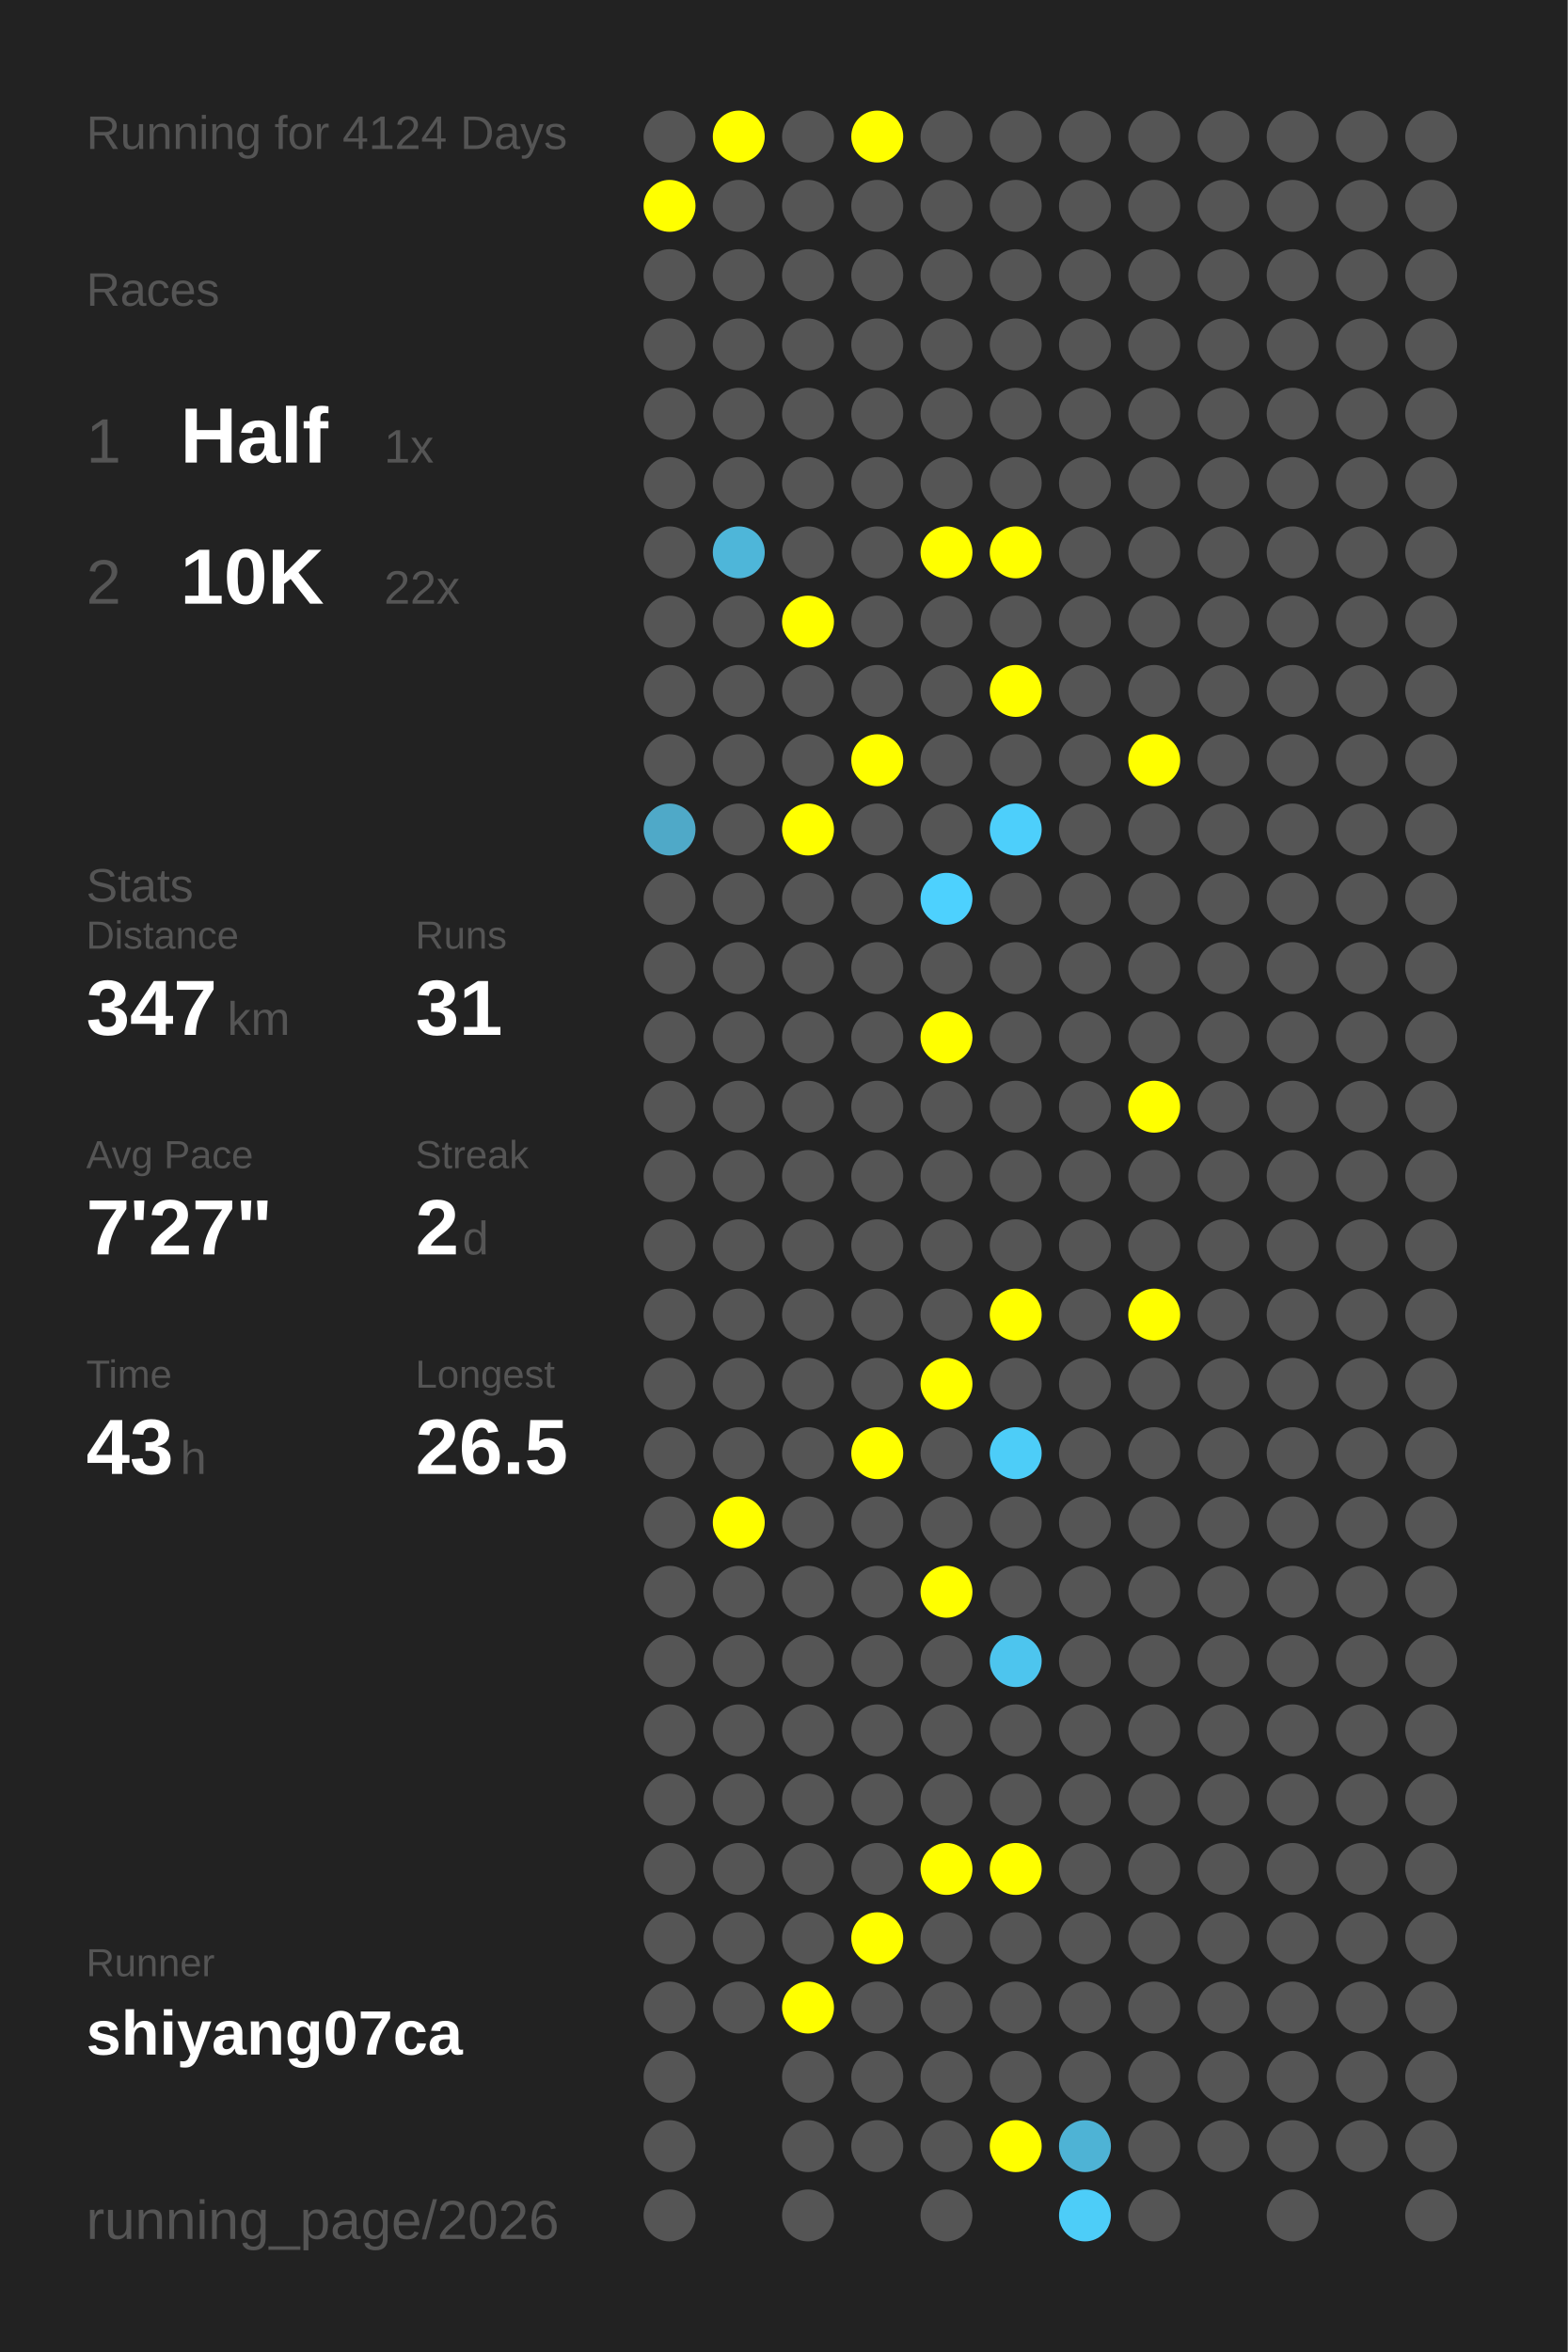
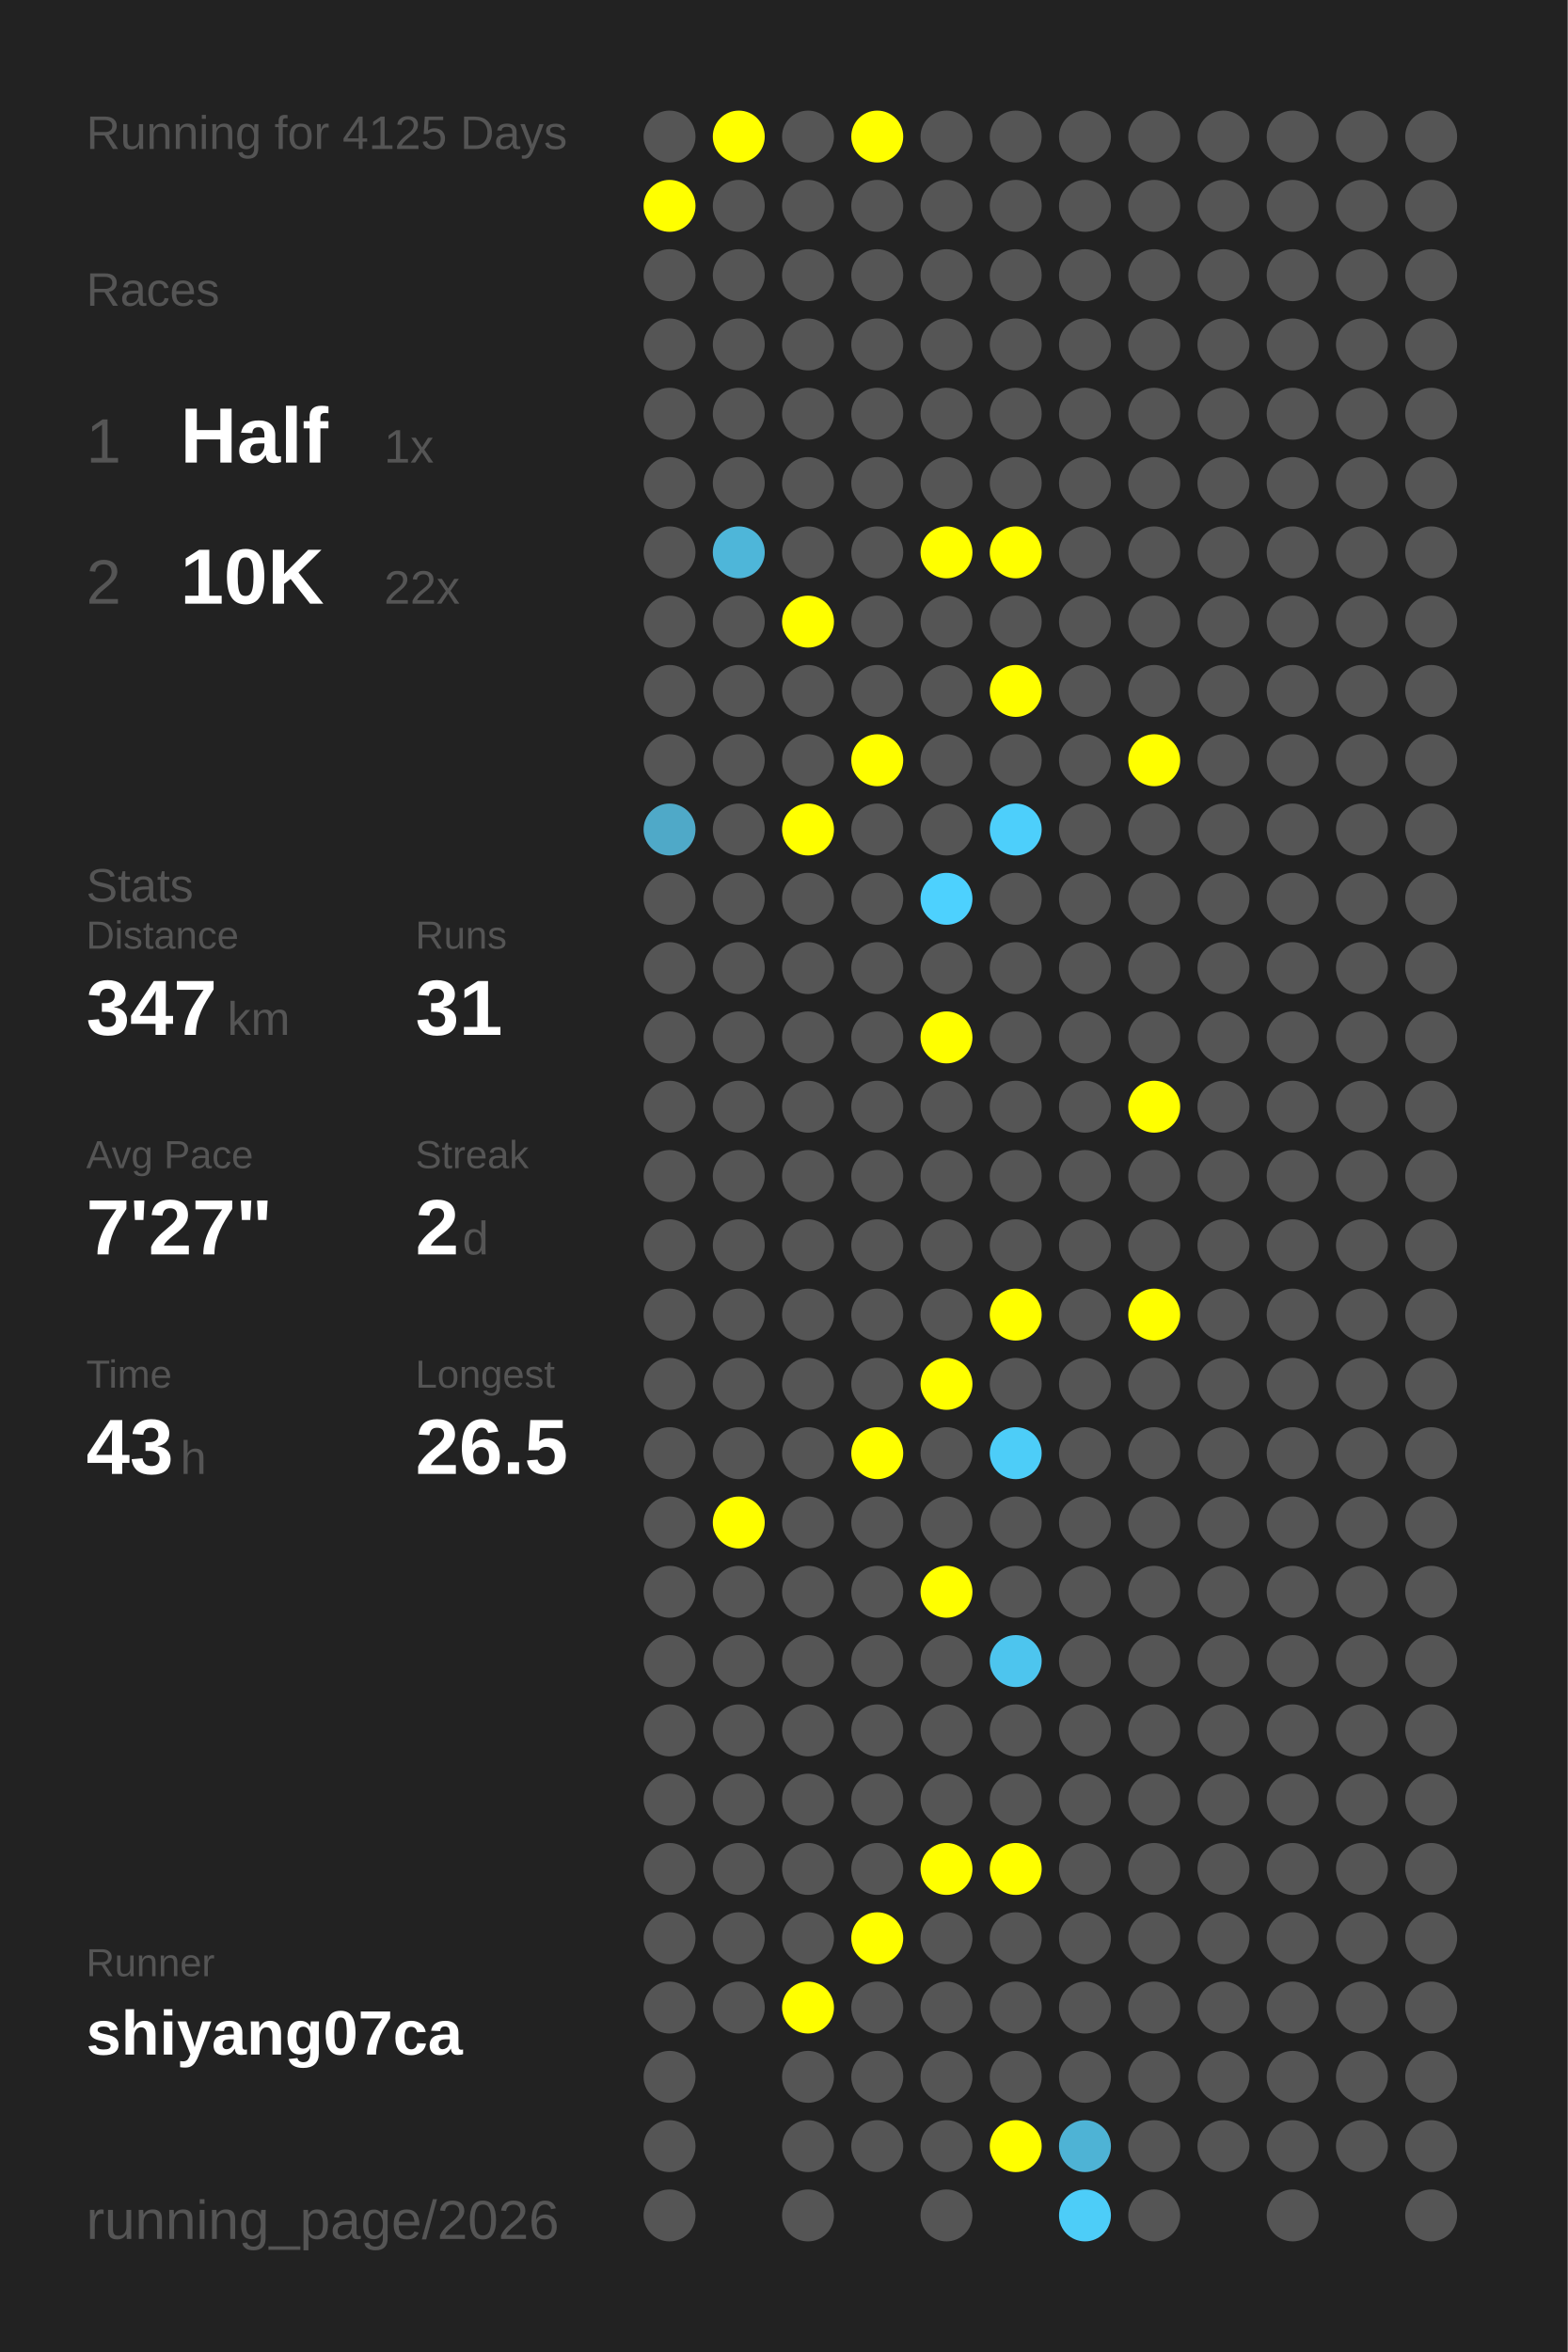
<svg xmlns="http://www.w3.org/2000/svg" baseProfile="full" height="300mm" version="1.1" viewBox="0,0,200,300" width="200mm">
  <defs />
  <rect fill="#222222" height="300" width="200" x="0" y="0" />
-   <text fill="#555555" style="font-size:6px; font-family:Arial;" x="11" y="19">Running for 4124 Days</text>
+   <text fill="#555555" style="font-size:6px; font-family:Arial;" x="11" y="19">Running for 4125 Days</text>
  <text fill="#555555" style="font-size:6px; font-family:Arial;" x="11" y="39">Races</text>
  <text fill="#555555" style="font-size:8px; font-family:Arial;" x="11" y="59">1</text>
  <text fill="#FFFFFF" style="font-size:10px; font-family:Arial; font-weight:bold;" x="23" y="59">Half</text>
  <text fill="#555555" style="font-size:6px; font-family:Arial;" x="49" y="59">1x</text>
  <text fill="#555555" style="font-size:8px; font-family:Arial;" x="11" y="77">2</text>
  <text fill="#FFFFFF" style="font-size:10px; font-family:Arial; font-weight:bold;" x="23" y="77">10K</text>
  <text fill="#555555" style="font-size:6px; font-family:Arial;" x="49" y="77">22x</text>
  <text fill="#555555" style="font-size:6px; font-family:Arial;" x="11" y="115">Stats</text>
  <text fill="#555555" style="font-size:5px; font-family:Arial;" x="11" y="121">Distance</text>
  <text fill="#FFFFFF" style="font-size:10px; font-family:Arial; font-weight:bold;" x="11" y="132">347</text>
  <text fill="#555555" style="font-size:6px; font-family:Arial;" x="29" y="132">km</text>
  <text fill="#555555" style="font-size:5px; font-family:Arial;" x="53" y="121">Runs</text>
  <text fill="#FFFFFF" style="font-size:10px; font-family:Arial; font-weight:bold;" x="53" y="132">31</text>
  <text fill="#555555" style="font-size:5px; font-family:Arial;" x="11" y="149">Avg Pace</text>
  <text fill="#FFFFFF" style="font-size:10px; font-family:Arial; font-weight:bold;" x="11" y="160">7'27"</text>
  <text fill="#555555" style="font-size:5px; font-family:Arial;" x="53" y="149">Streak</text>
  <text fill="#FFFFFF" style="font-size:10px; font-family:Arial; font-weight:bold;" x="53" y="160">2</text>
  <text fill="#555555" style="font-size:6px; font-family:Arial;" x="59" y="160">d</text>
  <text fill="#555555" style="font-size:5px; font-family:Arial;" x="11" y="177">Time</text>
  <text fill="#FFFFFF" style="font-size:10px; font-family:Arial; font-weight:bold;" x="11" y="188">43</text>
  <text fill="#555555" style="font-size:6px; font-family:Arial;" x="23" y="188">h</text>
  <text fill="#555555" style="font-size:5px; font-family:Arial;" x="53" y="177">Longest</text>
  <text fill="#FFFFFF" style="font-size:10px; font-family:Arial; font-weight:bold;" x="53" y="188">26.5</text>
  <text fill="#555555" style="font-size:5px; font-family:Arial;" x="11" y="252.065">Runner</text>
  <text fill="#FFFFFF" style="font-size:8px; font-family:Arial; font-weight:bold;" x="11" y="262.065">shiyang07ca</text>
  <text fill="#555555" style="font-size:7px; font-family:Arial;" x="11" y="285.581">running_page/2026</text>
  <circle cx="85.417" cy="17.419" fill="#555555" r="3.312" />
  <circle cx="85.417" cy="26.258" fill="#FFFF00" r="3.312" />
  <circle cx="85.417" cy="35.097" fill="#555555" r="3.312" />
  <circle cx="85.417" cy="43.935" fill="#555555" r="3.312" />
  <circle cx="85.417" cy="52.774" fill="#555555" r="3.312" />
  <circle cx="85.417" cy="61.613" fill="#555555" r="3.312" />
  <circle cx="85.417" cy="70.452" fill="#555555" r="3.312" />
  <circle cx="85.417" cy="79.29" fill="#555555" r="3.312" />
  <circle cx="85.417" cy="88.129" fill="#555555" r="3.312" />
  <circle cx="85.417" cy="96.968" fill="#555555" r="3.312" />
  <circle cx="85.417" cy="105.806" fill="#4fa9c8" r="3.312" />
  <circle cx="85.417" cy="114.645" fill="#555555" r="3.312" />
  <circle cx="85.417" cy="123.484" fill="#555555" r="3.312" />
  <circle cx="85.417" cy="132.323" fill="#555555" r="3.312" />
  <circle cx="85.417" cy="141.161" fill="#555555" r="3.312" />
  <circle cx="85.417" cy="150" fill="#555555" r="3.312" />
  <circle cx="85.417" cy="158.839" fill="#555555" r="3.312" />
  <circle cx="85.417" cy="167.677" fill="#555555" r="3.312" />
  <circle cx="85.417" cy="176.516" fill="#555555" r="3.312" />
  <circle cx="85.417" cy="185.355" fill="#555555" r="3.312" />
  <circle cx="85.417" cy="194.194" fill="#555555" r="3.312" />
  <circle cx="85.417" cy="203.032" fill="#555555" r="3.312" />
  <circle cx="85.417" cy="211.871" fill="#555555" r="3.312" />
  <circle cx="85.417" cy="220.71" fill="#555555" r="3.312" />
  <circle cx="85.417" cy="229.548" fill="#555555" r="3.312" />
  <circle cx="85.417" cy="238.387" fill="#555555" r="3.312" />
  <circle cx="85.417" cy="247.226" fill="#555555" r="3.312" />
  <circle cx="85.417" cy="256.065" fill="#555555" r="3.312" />
  <circle cx="85.417" cy="264.903" fill="#555555" r="3.312" />
  <circle cx="85.417" cy="273.742" fill="#555555" r="3.312" />
  <circle cx="85.417" cy="282.581" fill="#555555" r="3.312" />
  <circle cx="94.25" cy="17.419" fill="#FFFF00" r="3.312" />
  <circle cx="94.25" cy="26.258" fill="#555555" r="3.312" />
  <circle cx="94.25" cy="35.097" fill="#555555" r="3.312" />
  <circle cx="94.25" cy="43.935" fill="#555555" r="3.312" />
  <circle cx="94.25" cy="52.774" fill="#555555" r="3.312" />
  <circle cx="94.25" cy="61.613" fill="#555555" r="3.312" />
  <circle cx="94.25" cy="70.452" fill="#4eb6d9" r="3.312" />
  <circle cx="94.25" cy="79.29" fill="#555555" r="3.312" />
  <circle cx="94.25" cy="88.129" fill="#555555" r="3.312" />
  <circle cx="94.25" cy="96.968" fill="#555555" r="3.312" />
  <circle cx="94.25" cy="105.806" fill="#555555" r="3.312" />
  <circle cx="94.25" cy="114.645" fill="#555555" r="3.312" />
  <circle cx="94.25" cy="123.484" fill="#555555" r="3.312" />
  <circle cx="94.25" cy="132.323" fill="#555555" r="3.312" />
  <circle cx="94.25" cy="141.161" fill="#555555" r="3.312" />
  <circle cx="94.25" cy="150" fill="#555555" r="3.312" />
  <circle cx="94.25" cy="158.839" fill="#555555" r="3.312" />
  <circle cx="94.25" cy="167.677" fill="#555555" r="3.312" />
  <circle cx="94.25" cy="176.516" fill="#555555" r="3.312" />
  <circle cx="94.25" cy="185.355" fill="#555555" r="3.312" />
  <circle cx="94.25" cy="194.194" fill="#FFFF00" r="3.312" />
  <circle cx="94.25" cy="203.032" fill="#555555" r="3.312" />
  <circle cx="94.25" cy="211.871" fill="#555555" r="3.312" />
  <circle cx="94.25" cy="220.71" fill="#555555" r="3.312" />
  <circle cx="94.25" cy="229.548" fill="#555555" r="3.312" />
  <circle cx="94.25" cy="238.387" fill="#555555" r="3.312" />
  <circle cx="94.25" cy="247.226" fill="#555555" r="3.312" />
  <circle cx="94.25" cy="256.065" fill="#555555" r="3.312" />
  <circle cx="103.083" cy="17.419" fill="#555555" r="3.312" />
  <circle cx="103.083" cy="26.258" fill="#555555" r="3.312" />
  <circle cx="103.083" cy="35.097" fill="#555555" r="3.312" />
  <circle cx="103.083" cy="43.935" fill="#555555" r="3.312" />
  <circle cx="103.083" cy="52.774" fill="#555555" r="3.312" />
  <circle cx="103.083" cy="61.613" fill="#555555" r="3.312" />
  <circle cx="103.083" cy="70.452" fill="#555555" r="3.312" />
  <circle cx="103.083" cy="79.29" fill="#FFFF00" r="3.312" />
  <circle cx="103.083" cy="88.129" fill="#555555" r="3.312" />
  <circle cx="103.083" cy="96.968" fill="#555555" r="3.312" />
  <circle cx="103.083" cy="105.806" fill="#FFFF00" r="3.312" />
  <circle cx="103.083" cy="114.645" fill="#555555" r="3.312" />
  <circle cx="103.083" cy="123.484" fill="#555555" r="3.312" />
  <circle cx="103.083" cy="132.323" fill="#555555" r="3.312" />
  <circle cx="103.083" cy="141.161" fill="#555555" r="3.312" />
  <circle cx="103.083" cy="150" fill="#555555" r="3.312" />
  <circle cx="103.083" cy="158.839" fill="#555555" r="3.312" />
  <circle cx="103.083" cy="167.677" fill="#555555" r="3.312" />
  <circle cx="103.083" cy="176.516" fill="#555555" r="3.312" />
  <circle cx="103.083" cy="185.355" fill="#555555" r="3.312" />
  <circle cx="103.083" cy="194.194" fill="#555555" r="3.312" />
  <circle cx="103.083" cy="203.032" fill="#555555" r="3.312" />
  <circle cx="103.083" cy="211.871" fill="#555555" r="3.312" />
  <circle cx="103.083" cy="220.71" fill="#555555" r="3.312" />
  <circle cx="103.083" cy="229.548" fill="#555555" r="3.312" />
  <circle cx="103.083" cy="238.387" fill="#555555" r="3.312" />
  <circle cx="103.083" cy="247.226" fill="#555555" r="3.312" />
  <circle cx="103.083" cy="256.065" fill="#FFFF00" r="3.312" />
  <circle cx="103.083" cy="264.903" fill="#555555" r="3.312" />
  <circle cx="103.083" cy="273.742" fill="#555555" r="3.312" />
  <circle cx="103.083" cy="282.581" fill="#555555" r="3.312" />
  <circle cx="111.917" cy="17.419" fill="#FFFF00" r="3.312" />
  <circle cx="111.917" cy="26.258" fill="#555555" r="3.312" />
  <circle cx="111.917" cy="35.097" fill="#555555" r="3.312" />
  <circle cx="111.917" cy="43.935" fill="#555555" r="3.312" />
  <circle cx="111.917" cy="52.774" fill="#555555" r="3.312" />
  <circle cx="111.917" cy="61.613" fill="#555555" r="3.312" />
  <circle cx="111.917" cy="70.452" fill="#555555" r="3.312" />
  <circle cx="111.917" cy="79.29" fill="#555555" r="3.312" />
  <circle cx="111.917" cy="88.129" fill="#555555" r="3.312" />
  <circle cx="111.917" cy="96.968" fill="#FFFF00" r="3.312" />
  <circle cx="111.917" cy="105.806" fill="#555555" r="3.312" />
  <circle cx="111.917" cy="114.645" fill="#555555" r="3.312" />
  <circle cx="111.917" cy="123.484" fill="#555555" r="3.312" />
  <circle cx="111.917" cy="132.323" fill="#555555" r="3.312" />
  <circle cx="111.917" cy="141.161" fill="#555555" r="3.312" />
  <circle cx="111.917" cy="150" fill="#555555" r="3.312" />
  <circle cx="111.917" cy="158.839" fill="#555555" r="3.312" />
  <circle cx="111.917" cy="167.677" fill="#555555" r="3.312" />
  <circle cx="111.917" cy="176.516" fill="#555555" r="3.312" />
  <circle cx="111.917" cy="185.355" fill="#FFFF00" r="3.312" />
  <circle cx="111.917" cy="194.194" fill="#555555" r="3.312" />
  <circle cx="111.917" cy="203.032" fill="#555555" r="3.312" />
  <circle cx="111.917" cy="211.871" fill="#555555" r="3.312" />
  <circle cx="111.917" cy="220.71" fill="#555555" r="3.312" />
  <circle cx="111.917" cy="229.548" fill="#555555" r="3.312" />
  <circle cx="111.917" cy="238.387" fill="#555555" r="3.312" />
  <circle cx="111.917" cy="247.226" fill="#FFFF00" r="3.312" />
  <circle cx="111.917" cy="256.065" fill="#555555" r="3.312" />
  <circle cx="111.917" cy="264.903" fill="#555555" r="3.312" />
  <circle cx="111.917" cy="273.742" fill="#555555" r="3.312" />
  <circle cx="120.75" cy="17.419" fill="#555555" r="3.312" />
  <circle cx="120.75" cy="26.258" fill="#555555" r="3.312" />
  <circle cx="120.75" cy="35.097" fill="#555555" r="3.312" />
  <circle cx="120.75" cy="43.935" fill="#555555" r="3.312" />
  <circle cx="120.75" cy="52.774" fill="#555555" r="3.312" />
  <circle cx="120.75" cy="61.613" fill="#555555" r="3.312" />
  <circle cx="120.75" cy="70.452" fill="#FFFF00" r="3.312" />
  <circle cx="120.75" cy="79.29" fill="#555555" r="3.312" />
  <circle cx="120.75" cy="88.129" fill="#555555" r="3.312" />
  <circle cx="120.75" cy="96.968" fill="#555555" r="3.312" />
  <circle cx="120.75" cy="105.806" fill="#555555" r="3.312" />
  <circle cx="120.75" cy="114.645" fill="#4dd1fe" r="3.312" />
  <circle cx="120.75" cy="123.484" fill="#555555" r="3.312" />
  <circle cx="120.75" cy="132.323" fill="#FFFF00" r="3.312" />
  <circle cx="120.75" cy="141.161" fill="#555555" r="3.312" />
  <circle cx="120.75" cy="150" fill="#555555" r="3.312" />
  <circle cx="120.75" cy="158.839" fill="#555555" r="3.312" />
  <circle cx="120.75" cy="167.677" fill="#555555" r="3.312" />
  <circle cx="120.75" cy="176.516" fill="#FFFF00" r="3.312" />
  <circle cx="120.75" cy="185.355" fill="#555555" r="3.312" />
  <circle cx="120.75" cy="194.194" fill="#555555" r="3.312" />
  <circle cx="120.75" cy="203.032" fill="#FFFF00" r="3.312" />
  <circle cx="120.75" cy="211.871" fill="#555555" r="3.312" />
  <circle cx="120.75" cy="220.71" fill="#555555" r="3.312" />
  <circle cx="120.75" cy="229.548" fill="#555555" r="3.312" />
  <circle cx="120.75" cy="238.387" fill="#FFFF00" r="3.312" />
  <circle cx="120.75" cy="247.226" fill="#555555" r="3.312" />
  <circle cx="120.75" cy="256.065" fill="#555555" r="3.312" />
  <circle cx="120.75" cy="264.903" fill="#555555" r="3.312" />
  <circle cx="120.75" cy="273.742" fill="#555555" r="3.312" />
  <circle cx="120.75" cy="282.581" fill="#555555" r="3.312" />
  <circle cx="129.583" cy="17.419" fill="#555555" r="3.312" />
  <circle cx="129.583" cy="26.258" fill="#555555" r="3.312" />
  <circle cx="129.583" cy="35.097" fill="#555555" r="3.312" />
  <circle cx="129.583" cy="43.935" fill="#555555" r="3.312" />
  <circle cx="129.583" cy="52.774" fill="#555555" r="3.312" />
  <circle cx="129.583" cy="61.613" fill="#555555" r="3.312" />
  <circle cx="129.583" cy="70.452" fill="#FFFF00" r="3.312" />
  <circle cx="129.583" cy="79.29" fill="#555555" r="3.312" />
  <circle cx="129.583" cy="88.129" fill="#FFFF00" r="3.312" />
  <circle cx="129.583" cy="96.968" fill="#555555" r="3.312" />
  <circle cx="129.583" cy="105.806" fill="#4dcffb" r="3.312" />
  <circle cx="129.583" cy="114.645" fill="#555555" r="3.312" />
  <circle cx="129.583" cy="123.484" fill="#555555" r="3.312" />
  <circle cx="129.583" cy="132.323" fill="#555555" r="3.312" />
  <circle cx="129.583" cy="141.161" fill="#555555" r="3.312" />
  <circle cx="129.583" cy="150" fill="#555555" r="3.312" />
  <circle cx="129.583" cy="158.839" fill="#555555" r="3.312" />
  <circle cx="129.583" cy="167.677" fill="#FFFF00" r="3.312" />
  <circle cx="129.583" cy="176.516" fill="#555555" r="3.312" />
  <circle cx="129.583" cy="185.355" fill="#4dcdf8" r="3.312" />
  <circle cx="129.583" cy="194.194" fill="#555555" r="3.312" />
  <circle cx="129.583" cy="203.032" fill="#555555" r="3.312" />
  <circle cx="129.583" cy="211.871" fill="#4dc5ee" r="3.312" />
  <circle cx="129.583" cy="220.71" fill="#555555" r="3.312" />
  <circle cx="129.583" cy="229.548" fill="#555555" r="3.312" />
  <circle cx="129.583" cy="238.387" fill="#FFFF00" r="3.312" />
  <circle cx="129.583" cy="247.226" fill="#555555" r="3.312" />
  <circle cx="129.583" cy="256.065" fill="#555555" r="3.312" />
  <circle cx="129.583" cy="264.903" fill="#555555" r="3.312" />
  <circle cx="129.583" cy="273.742" fill="#FFFF00" r="3.312" />
  <circle cx="138.417" cy="17.419" fill="#555555" r="3.312" />
  <circle cx="138.417" cy="26.258" fill="#555555" r="3.312" />
  <circle cx="138.417" cy="35.097" fill="#555555" r="3.312" />
  <circle cx="138.417" cy="43.935" fill="#555555" r="3.312" />
  <circle cx="138.417" cy="52.774" fill="#555555" r="3.312" />
  <circle cx="138.417" cy="61.613" fill="#555555" r="3.312" />
  <circle cx="138.417" cy="70.452" fill="#555555" r="3.312" />
  <circle cx="138.417" cy="79.29" fill="#555555" r="3.312" />
  <circle cx="138.417" cy="88.129" fill="#555555" r="3.312" />
  <circle cx="138.417" cy="96.968" fill="#555555" r="3.312" />
  <circle cx="138.417" cy="105.806" fill="#555555" r="3.312" />
  <circle cx="138.417" cy="114.645" fill="#555555" r="3.312" />
  <circle cx="138.417" cy="123.484" fill="#555555" r="3.312" />
  <circle cx="138.417" cy="132.323" fill="#555555" r="3.312" />
  <circle cx="138.417" cy="141.161" fill="#555555" r="3.312" />
  <circle cx="138.417" cy="150" fill="#555555" r="3.312" />
  <circle cx="138.417" cy="158.839" fill="#555555" r="3.312" />
  <circle cx="138.417" cy="167.677" fill="#555555" r="3.312" />
  <circle cx="138.417" cy="176.516" fill="#555555" r="3.312" />
  <circle cx="138.417" cy="185.355" fill="#555555" r="3.312" />
  <circle cx="138.417" cy="194.194" fill="#555555" r="3.312" />
  <circle cx="138.417" cy="203.032" fill="#555555" r="3.312" />
  <circle cx="138.417" cy="211.871" fill="#555555" r="3.312" />
  <circle cx="138.417" cy="220.71" fill="#555555" r="3.312" />
  <circle cx="138.417" cy="229.548" fill="#555555" r="3.312" />
  <circle cx="138.417" cy="238.387" fill="#555555" r="3.312" />
  <circle cx="138.417" cy="247.226" fill="#555555" r="3.312" />
  <circle cx="138.417" cy="256.065" fill="#555555" r="3.312" />
  <circle cx="138.417" cy="264.903" fill="#555555" r="3.312" />
  <circle cx="138.417" cy="273.742" fill="#4eb3d5" r="3.312" />
  <circle cx="138.417" cy="282.581" fill="#4dcdf8" r="3.312" />
  <circle cx="147.25" cy="17.419" fill="#555555" r="3.312" />
  <circle cx="147.25" cy="26.258" fill="#555555" r="3.312" />
  <circle cx="147.25" cy="35.097" fill="#555555" r="3.312" />
  <circle cx="147.25" cy="43.935" fill="#555555" r="3.312" />
  <circle cx="147.25" cy="52.774" fill="#555555" r="3.312" />
  <circle cx="147.25" cy="61.613" fill="#555555" r="3.312" />
  <circle cx="147.25" cy="70.452" fill="#555555" r="3.312" />
  <circle cx="147.25" cy="79.29" fill="#555555" r="3.312" />
  <circle cx="147.25" cy="88.129" fill="#555555" r="3.312" />
  <circle cx="147.25" cy="96.968" fill="#FFFF00" r="3.312" />
  <circle cx="147.25" cy="105.806" fill="#555555" r="3.312" />
  <circle cx="147.25" cy="114.645" fill="#555555" r="3.312" />
  <circle cx="147.25" cy="123.484" fill="#555555" r="3.312" />
  <circle cx="147.25" cy="132.323" fill="#555555" r="3.312" />
  <circle cx="147.25" cy="141.161" fill="#FFFF00" r="3.312" />
  <circle cx="147.25" cy="150" fill="#555555" r="3.312" />
  <circle cx="147.25" cy="158.839" fill="#555555" r="3.312" />
  <circle cx="147.25" cy="167.677" fill="#FFFF00" r="3.312" />
  <circle cx="147.25" cy="176.516" fill="#555555" r="3.312" />
  <circle cx="147.25" cy="185.355" fill="#555555" r="3.312" />
  <circle cx="147.25" cy="194.194" fill="#555555" r="3.312" />
  <circle cx="147.25" cy="203.032" fill="#555555" r="3.312" />
  <circle cx="147.25" cy="211.871" fill="#555555" r="3.312" />
  <circle cx="147.25" cy="220.71" fill="#555555" r="3.312" />
  <circle cx="147.25" cy="229.548" fill="#555555" r="3.312" />
  <circle cx="147.25" cy="238.387" fill="#555555" r="3.312" />
  <circle cx="147.25" cy="247.226" fill="#555555" r="3.312" />
  <circle cx="147.25" cy="256.065" fill="#555555" r="3.312" />
  <circle cx="147.25" cy="264.903" fill="#555555" r="3.312" />
  <circle cx="147.25" cy="273.742" fill="#555555" r="3.312" />
  <circle cx="147.25" cy="282.581" fill="#555555" r="3.312" />
  <circle cx="156.083" cy="17.419" fill="#555555" r="3.312" />
  <circle cx="156.083" cy="26.258" fill="#555555" r="3.312" />
  <circle cx="156.083" cy="35.097" fill="#555555" r="3.312" />
  <circle cx="156.083" cy="43.935" fill="#555555" r="3.312" />
  <circle cx="156.083" cy="52.774" fill="#555555" r="3.312" />
  <circle cx="156.083" cy="61.613" fill="#555555" r="3.312" />
  <circle cx="156.083" cy="70.452" fill="#555555" r="3.312" />
  <circle cx="156.083" cy="79.29" fill="#555555" r="3.312" />
  <circle cx="156.083" cy="88.129" fill="#555555" r="3.312" />
  <circle cx="156.083" cy="96.968" fill="#555555" r="3.312" />
  <circle cx="156.083" cy="105.806" fill="#555555" r="3.312" />
  <circle cx="156.083" cy="114.645" fill="#555555" r="3.312" />
  <circle cx="156.083" cy="123.484" fill="#555555" r="3.312" />
  <circle cx="156.083" cy="132.323" fill="#555555" r="3.312" />
  <circle cx="156.083" cy="141.161" fill="#555555" r="3.312" />
  <circle cx="156.083" cy="150" fill="#555555" r="3.312" />
  <circle cx="156.083" cy="158.839" fill="#555555" r="3.312" />
  <circle cx="156.083" cy="167.677" fill="#555555" r="3.312" />
  <circle cx="156.083" cy="176.516" fill="#555555" r="3.312" />
  <circle cx="156.083" cy="185.355" fill="#555555" r="3.312" />
  <circle cx="156.083" cy="194.194" fill="#555555" r="3.312" />
  <circle cx="156.083" cy="203.032" fill="#555555" r="3.312" />
  <circle cx="156.083" cy="211.871" fill="#555555" r="3.312" />
  <circle cx="156.083" cy="220.71" fill="#555555" r="3.312" />
  <circle cx="156.083" cy="229.548" fill="#555555" r="3.312" />
  <circle cx="156.083" cy="238.387" fill="#555555" r="3.312" />
  <circle cx="156.083" cy="247.226" fill="#555555" r="3.312" />
  <circle cx="156.083" cy="256.065" fill="#555555" r="3.312" />
  <circle cx="156.083" cy="264.903" fill="#555555" r="3.312" />
  <circle cx="156.083" cy="273.742" fill="#555555" r="3.312" />
  <circle cx="164.917" cy="17.419" fill="#555555" r="3.312" />
  <circle cx="164.917" cy="26.258" fill="#555555" r="3.312" />
  <circle cx="164.917" cy="35.097" fill="#555555" r="3.312" />
  <circle cx="164.917" cy="43.935" fill="#555555" r="3.312" />
  <circle cx="164.917" cy="52.774" fill="#555555" r="3.312" />
  <circle cx="164.917" cy="61.613" fill="#555555" r="3.312" />
  <circle cx="164.917" cy="70.452" fill="#555555" r="3.312" />
  <circle cx="164.917" cy="79.29" fill="#555555" r="3.312" />
  <circle cx="164.917" cy="88.129" fill="#555555" r="3.312" />
  <circle cx="164.917" cy="96.968" fill="#555555" r="3.312" />
  <circle cx="164.917" cy="105.806" fill="#555555" r="3.312" />
  <circle cx="164.917" cy="114.645" fill="#555555" r="3.312" />
  <circle cx="164.917" cy="123.484" fill="#555555" r="3.312" />
  <circle cx="164.917" cy="132.323" fill="#555555" r="3.312" />
  <circle cx="164.917" cy="141.161" fill="#555555" r="3.312" />
  <circle cx="164.917" cy="150" fill="#555555" r="3.312" />
  <circle cx="164.917" cy="158.839" fill="#555555" r="3.312" />
  <circle cx="164.917" cy="167.677" fill="#555555" r="3.312" />
  <circle cx="164.917" cy="176.516" fill="#555555" r="3.312" />
  <circle cx="164.917" cy="185.355" fill="#555555" r="3.312" />
  <circle cx="164.917" cy="194.194" fill="#555555" r="3.312" />
  <circle cx="164.917" cy="203.032" fill="#555555" r="3.312" />
  <circle cx="164.917" cy="211.871" fill="#555555" r="3.312" />
  <circle cx="164.917" cy="220.71" fill="#555555" r="3.312" />
  <circle cx="164.917" cy="229.548" fill="#555555" r="3.312" />
  <circle cx="164.917" cy="238.387" fill="#555555" r="3.312" />
  <circle cx="164.917" cy="247.226" fill="#555555" r="3.312" />
  <circle cx="164.917" cy="256.065" fill="#555555" r="3.312" />
  <circle cx="164.917" cy="264.903" fill="#555555" r="3.312" />
  <circle cx="164.917" cy="273.742" fill="#555555" r="3.312" />
  <circle cx="164.917" cy="282.581" fill="#555555" r="3.312" />
  <circle cx="173.75" cy="17.419" fill="#555555" r="3.312" />
  <circle cx="173.75" cy="26.258" fill="#555555" r="3.312" />
  <circle cx="173.75" cy="35.097" fill="#555555" r="3.312" />
  <circle cx="173.75" cy="43.935" fill="#555555" r="3.312" />
  <circle cx="173.75" cy="52.774" fill="#555555" r="3.312" />
  <circle cx="173.75" cy="61.613" fill="#555555" r="3.312" />
  <circle cx="173.75" cy="70.452" fill="#555555" r="3.312" />
  <circle cx="173.75" cy="79.29" fill="#555555" r="3.312" />
  <circle cx="173.75" cy="88.129" fill="#555555" r="3.312" />
  <circle cx="173.75" cy="96.968" fill="#555555" r="3.312" />
  <circle cx="173.75" cy="105.806" fill="#555555" r="3.312" />
  <circle cx="173.75" cy="114.645" fill="#555555" r="3.312" />
  <circle cx="173.75" cy="123.484" fill="#555555" r="3.312" />
  <circle cx="173.75" cy="132.323" fill="#555555" r="3.312" />
  <circle cx="173.75" cy="141.161" fill="#555555" r="3.312" />
  <circle cx="173.75" cy="150" fill="#555555" r="3.312" />
  <circle cx="173.75" cy="158.839" fill="#555555" r="3.312" />
  <circle cx="173.75" cy="167.677" fill="#555555" r="3.312" />
  <circle cx="173.75" cy="176.516" fill="#555555" r="3.312" />
  <circle cx="173.75" cy="185.355" fill="#555555" r="3.312" />
  <circle cx="173.75" cy="194.194" fill="#555555" r="3.312" />
  <circle cx="173.75" cy="203.032" fill="#555555" r="3.312" />
  <circle cx="173.75" cy="211.871" fill="#555555" r="3.312" />
  <circle cx="173.75" cy="220.71" fill="#555555" r="3.312" />
  <circle cx="173.75" cy="229.548" fill="#555555" r="3.312" />
  <circle cx="173.75" cy="238.387" fill="#555555" r="3.312" />
  <circle cx="173.75" cy="247.226" fill="#555555" r="3.312" />
  <circle cx="173.75" cy="256.065" fill="#555555" r="3.312" />
  <circle cx="173.75" cy="264.903" fill="#555555" r="3.312" />
  <circle cx="173.75" cy="273.742" fill="#555555" r="3.312" />
  <circle cx="182.583" cy="17.419" fill="#555555" r="3.312" />
  <circle cx="182.583" cy="26.258" fill="#555555" r="3.312" />
  <circle cx="182.583" cy="35.097" fill="#555555" r="3.312" />
  <circle cx="182.583" cy="43.935" fill="#555555" r="3.312" />
  <circle cx="182.583" cy="52.774" fill="#555555" r="3.312" />
  <circle cx="182.583" cy="61.613" fill="#555555" r="3.312" />
  <circle cx="182.583" cy="70.452" fill="#555555" r="3.312" />
  <circle cx="182.583" cy="79.29" fill="#555555" r="3.312" />
  <circle cx="182.583" cy="88.129" fill="#555555" r="3.312" />
  <circle cx="182.583" cy="96.968" fill="#555555" r="3.312" />
  <circle cx="182.583" cy="105.806" fill="#555555" r="3.312" />
  <circle cx="182.583" cy="114.645" fill="#555555" r="3.312" />
  <circle cx="182.583" cy="123.484" fill="#555555" r="3.312" />
  <circle cx="182.583" cy="132.323" fill="#555555" r="3.312" />
  <circle cx="182.583" cy="141.161" fill="#555555" r="3.312" />
  <circle cx="182.583" cy="150" fill="#555555" r="3.312" />
  <circle cx="182.583" cy="158.839" fill="#555555" r="3.312" />
  <circle cx="182.583" cy="167.677" fill="#555555" r="3.312" />
  <circle cx="182.583" cy="176.516" fill="#555555" r="3.312" />
  <circle cx="182.583" cy="185.355" fill="#555555" r="3.312" />
  <circle cx="182.583" cy="194.194" fill="#555555" r="3.312" />
  <circle cx="182.583" cy="203.032" fill="#555555" r="3.312" />
  <circle cx="182.583" cy="211.871" fill="#555555" r="3.312" />
  <circle cx="182.583" cy="220.71" fill="#555555" r="3.312" />
  <circle cx="182.583" cy="229.548" fill="#555555" r="3.312" />
  <circle cx="182.583" cy="238.387" fill="#555555" r="3.312" />
  <circle cx="182.583" cy="247.226" fill="#555555" r="3.312" />
  <circle cx="182.583" cy="256.065" fill="#555555" r="3.312" />
  <circle cx="182.583" cy="264.903" fill="#555555" r="3.312" />
  <circle cx="182.583" cy="273.742" fill="#555555" r="3.312" />
  <circle cx="182.583" cy="282.581" fill="#555555" r="3.312" />
</svg>
